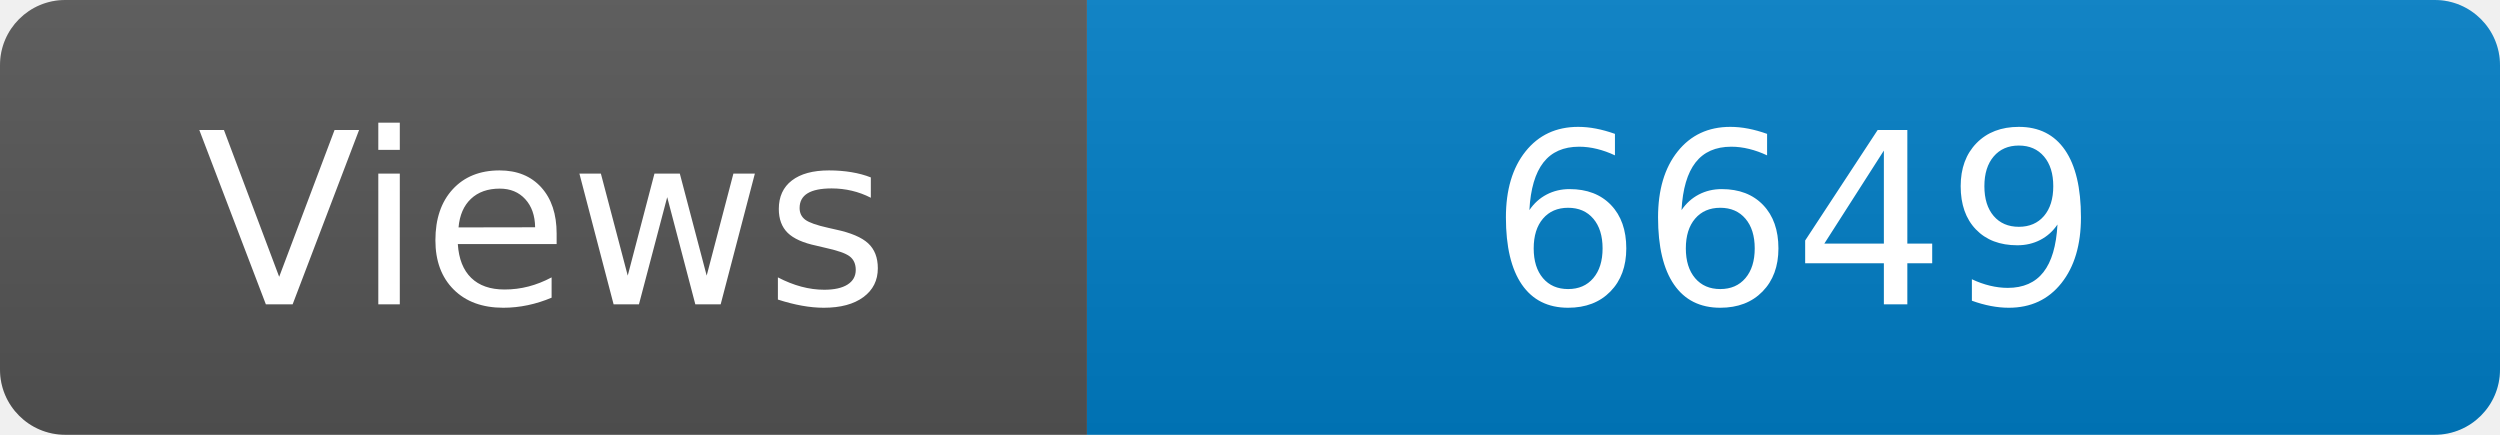
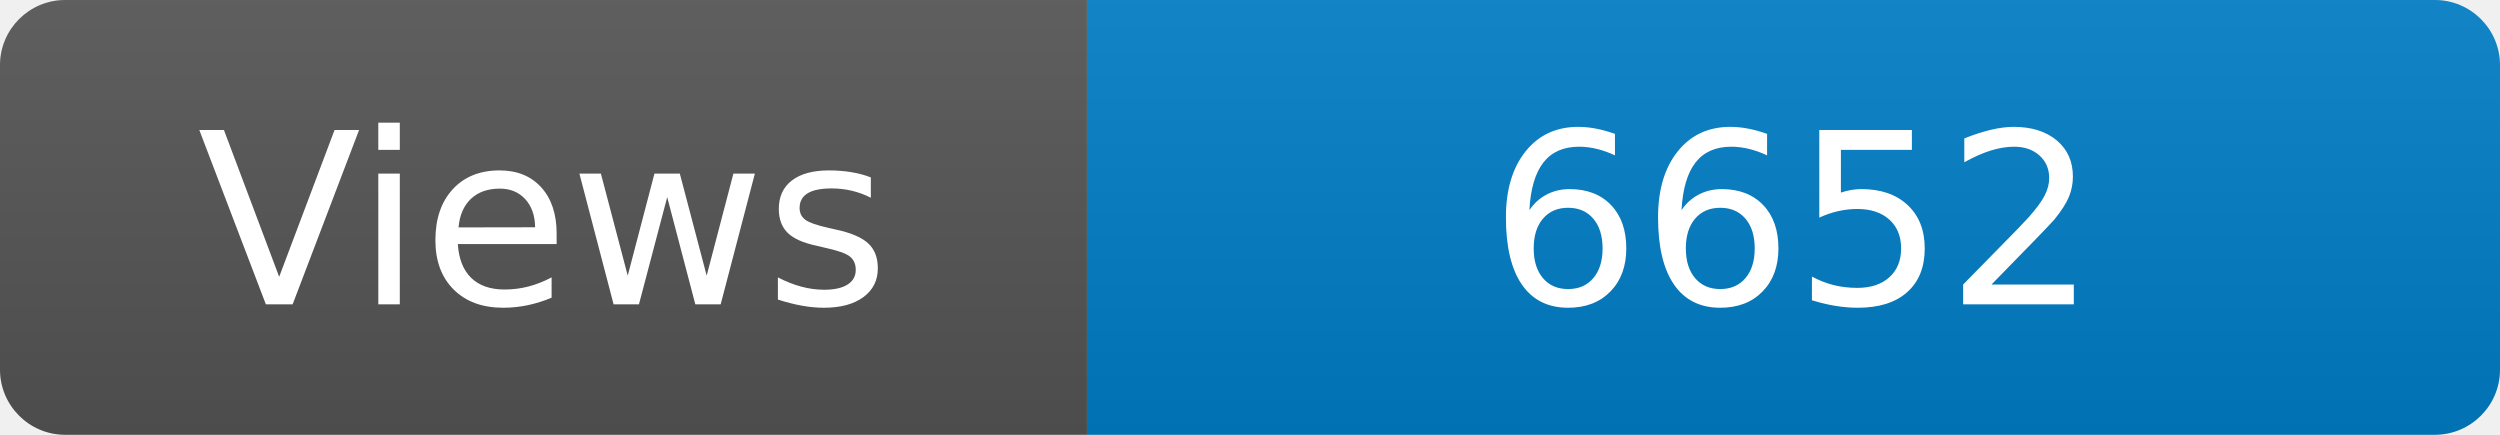
<svg xmlns="http://www.w3.org/2000/svg" width="115" height="20" role="img" aria-label="Maintained?: yes">
  <linearGradient id="s" x2="0" y2="100%">
    <stop offset="0" stop-color="#bbb" stop-opacity=".1" />
    <stop offset="1" stop-opacity=".1" />
  </linearGradient>
  <clipPath id="r">
    <rect width="115" height="20" rx="3" fill="#fff" />
  </clipPath>
  <g clip-path="url(#r)">
    <rect width="50" height="20" fill="#555" />
    <rect x="50" width="160" height="20" fill="#007ec6" />
    <rect width="115" height="20" fill="url(#s)" />
  </g>
  <g fill="#fff" text-anchor="middle" font-family="Verdana,Geneva,DejaVu Sans,sans-serif" font-size="110">
    <text x="250" y="140" transform="scale(.1)" fill="#fff">Views</text>
-     <text x="825" y="140" transform="scale(.1)" fill="#fff">6649</text>
+     <text x="825" y="140" transform="scale(.1)" fill="#fff">6652</text>
  </g>
</svg>
